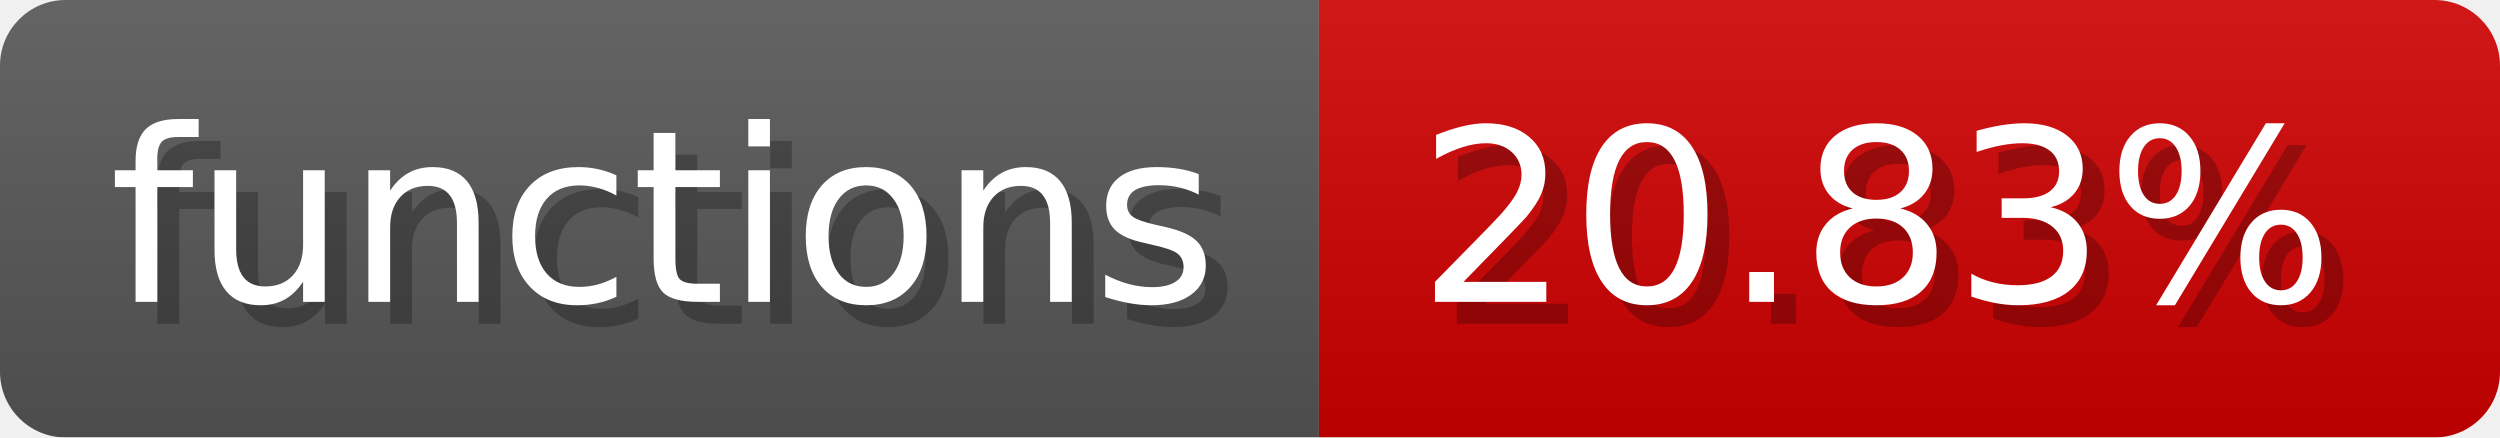
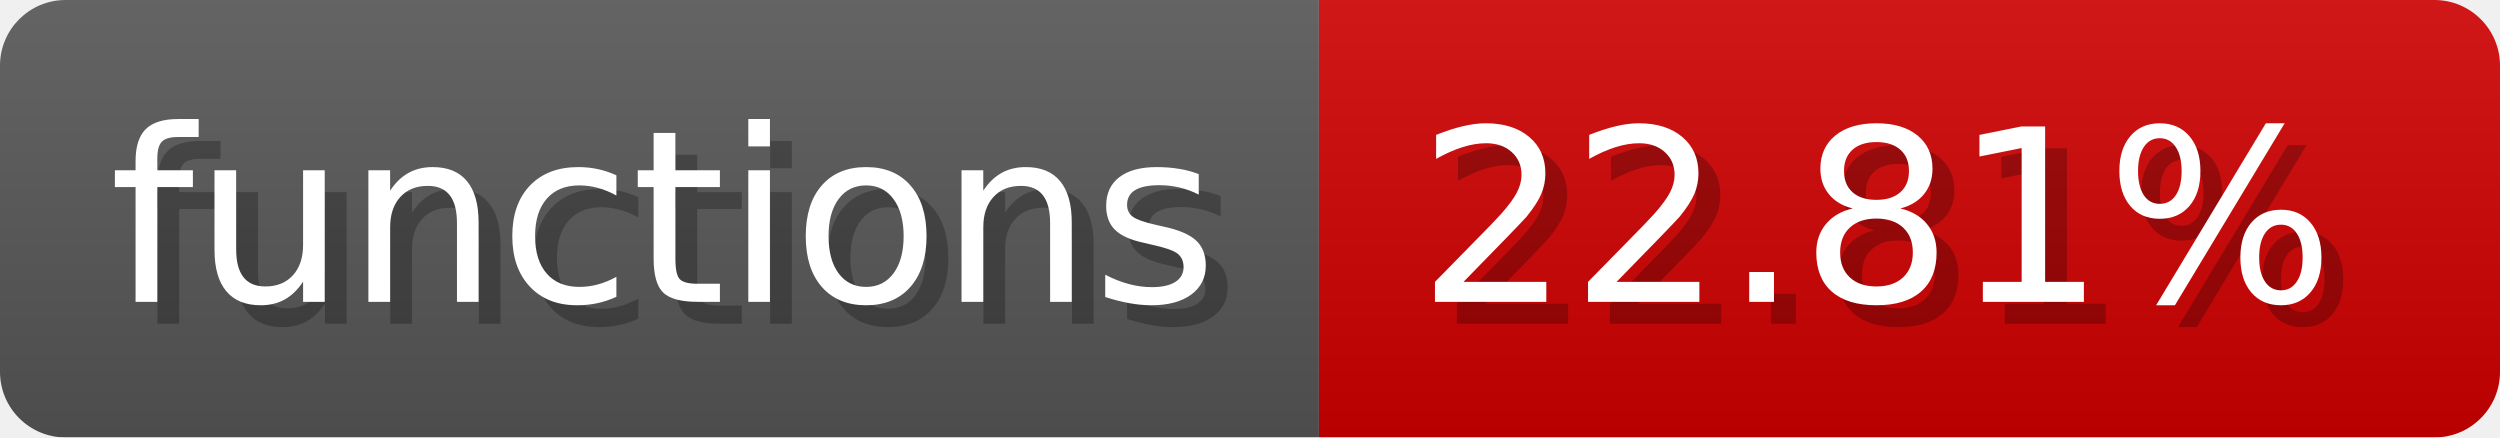
- <svg xmlns="http://www.w3.org/2000/svg" width="114.3" height="20" viewBox="0 0 1143 200" role="img" aria-label="functions: 20.83%">
-   <linearGradient id="zQduo" x2="0" y2="100%">
+ <svg xmlns="http://www.w3.org/2000/svg" width="114.3" height="20" viewBox="0 0 1143 200" role="img" aria-label="functions: 22.81%">
+   <linearGradient id="UUBfj" x2="0" y2="100%">
    <stop offset="0" stop-opacity=".1" stop-color="#EEE" />
    <stop offset="1" stop-opacity=".1" />
  </linearGradient>
-   <mask id="Ujaga">
+   <mask id="rVsHu">
    <rect width="1143" height="200" rx="30" fill="#FFF" />
  </mask>
-   <g mask="url(#Ujaga)">
+   <g mask="url(#rVsHu)">
    <rect width="603" height="200" fill="#555" />
    <rect width="540" height="200" fill="#ce0000" x="603" />
-     <rect width="1143" height="200" fill="url(#zQduo)" />
+     <rect width="1143" height="200" fill="url(#UUBfj)" />
  </g>
  <g aria-hidden="true" fill="#fff" text-anchor="start" font-family="Verdana,DejaVu Sans,sans-serif" font-size="110">
    <text x="60" y="148" textLength="503" fill="#000" opacity="0.25">functions</text>
    <text x="50" y="138" textLength="503">functions</text>
-     <text x="658" y="148" textLength="440" fill="#000" opacity="0.25">20.83%</text>
-     <text x="648" y="138" textLength="440">20.83%</text>
+     <text x="658" y="148" textLength="440" fill="#000" opacity="0.25">22.81%</text>
+     <text x="648" y="138" textLength="440">22.81%</text>
  </g>
</svg>
